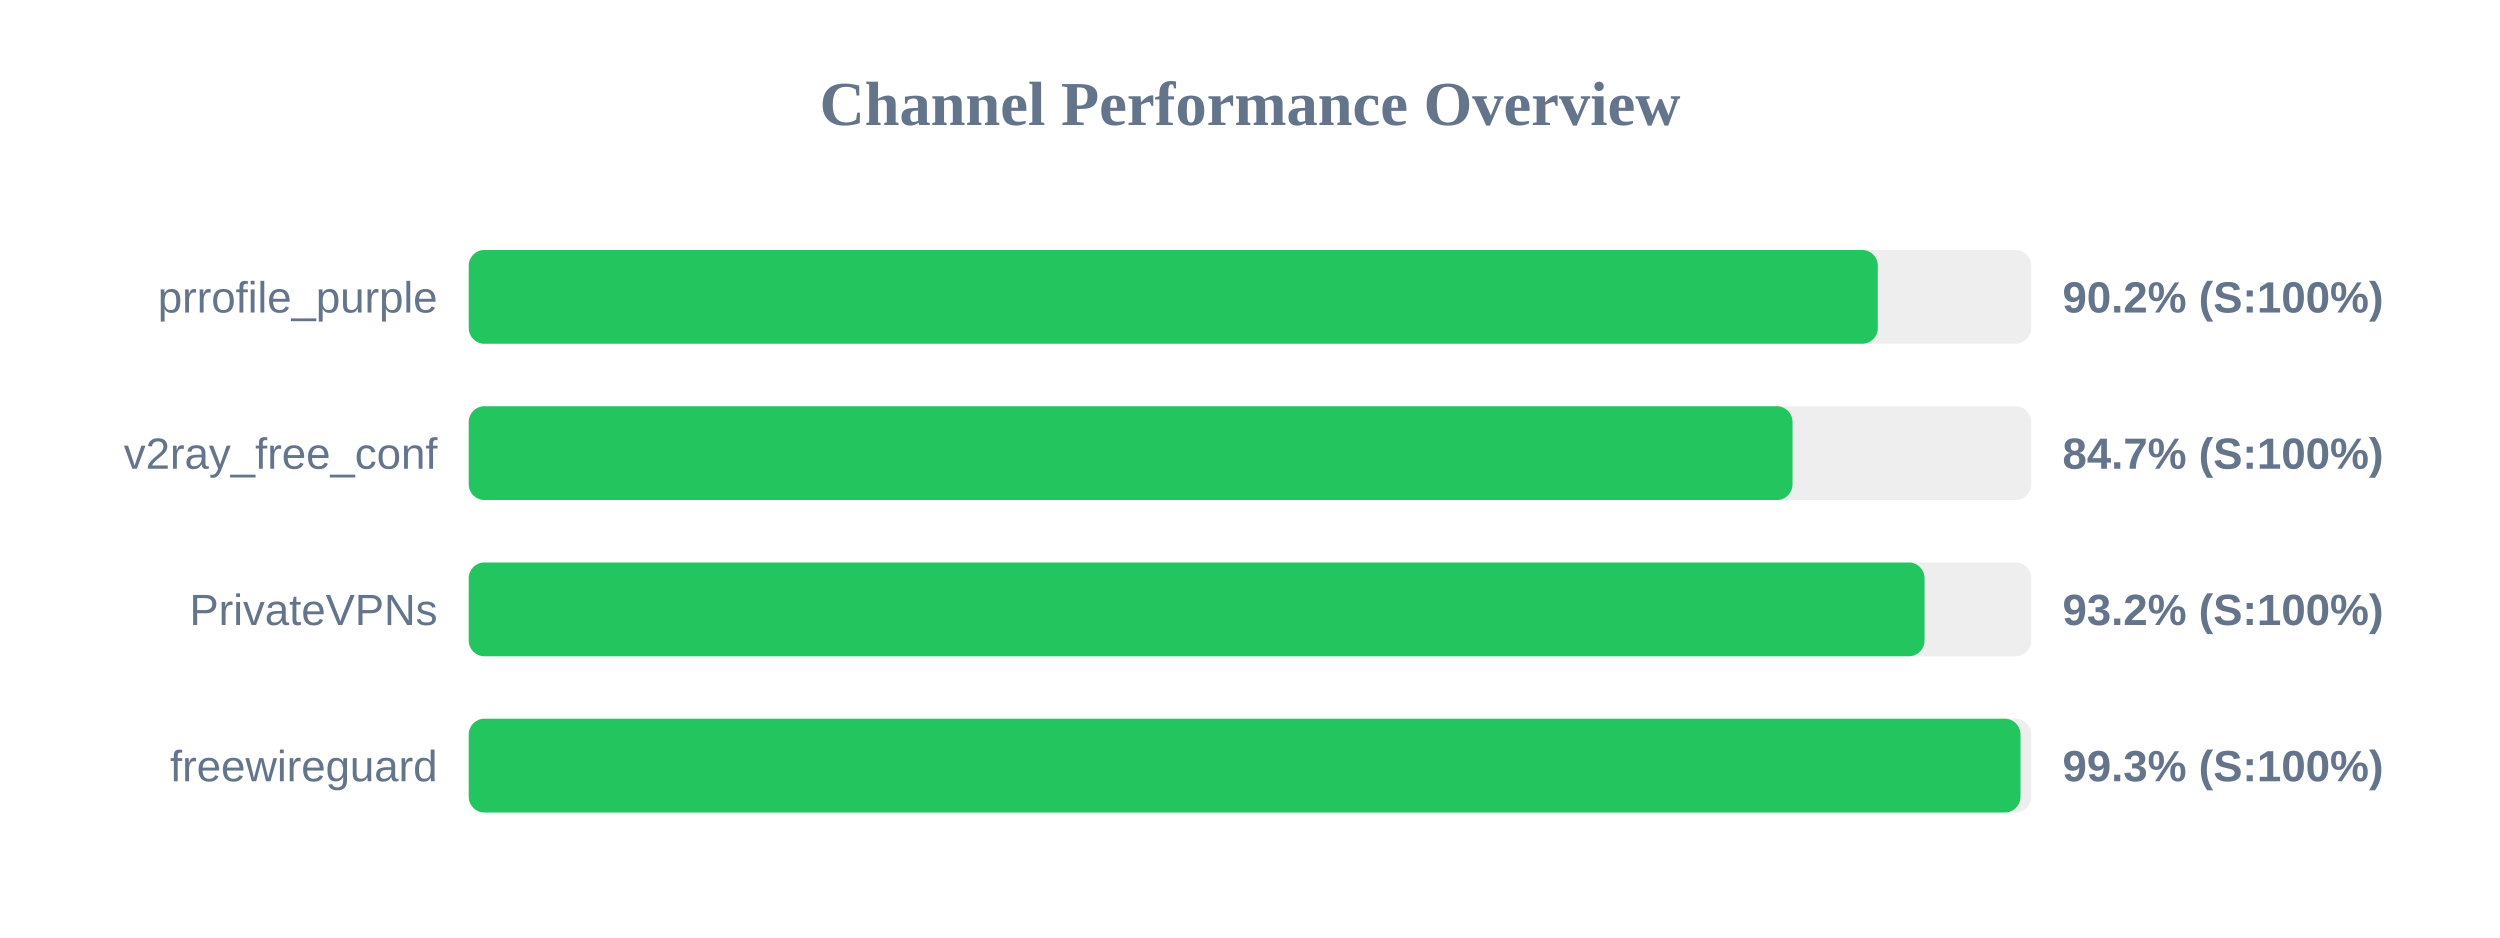
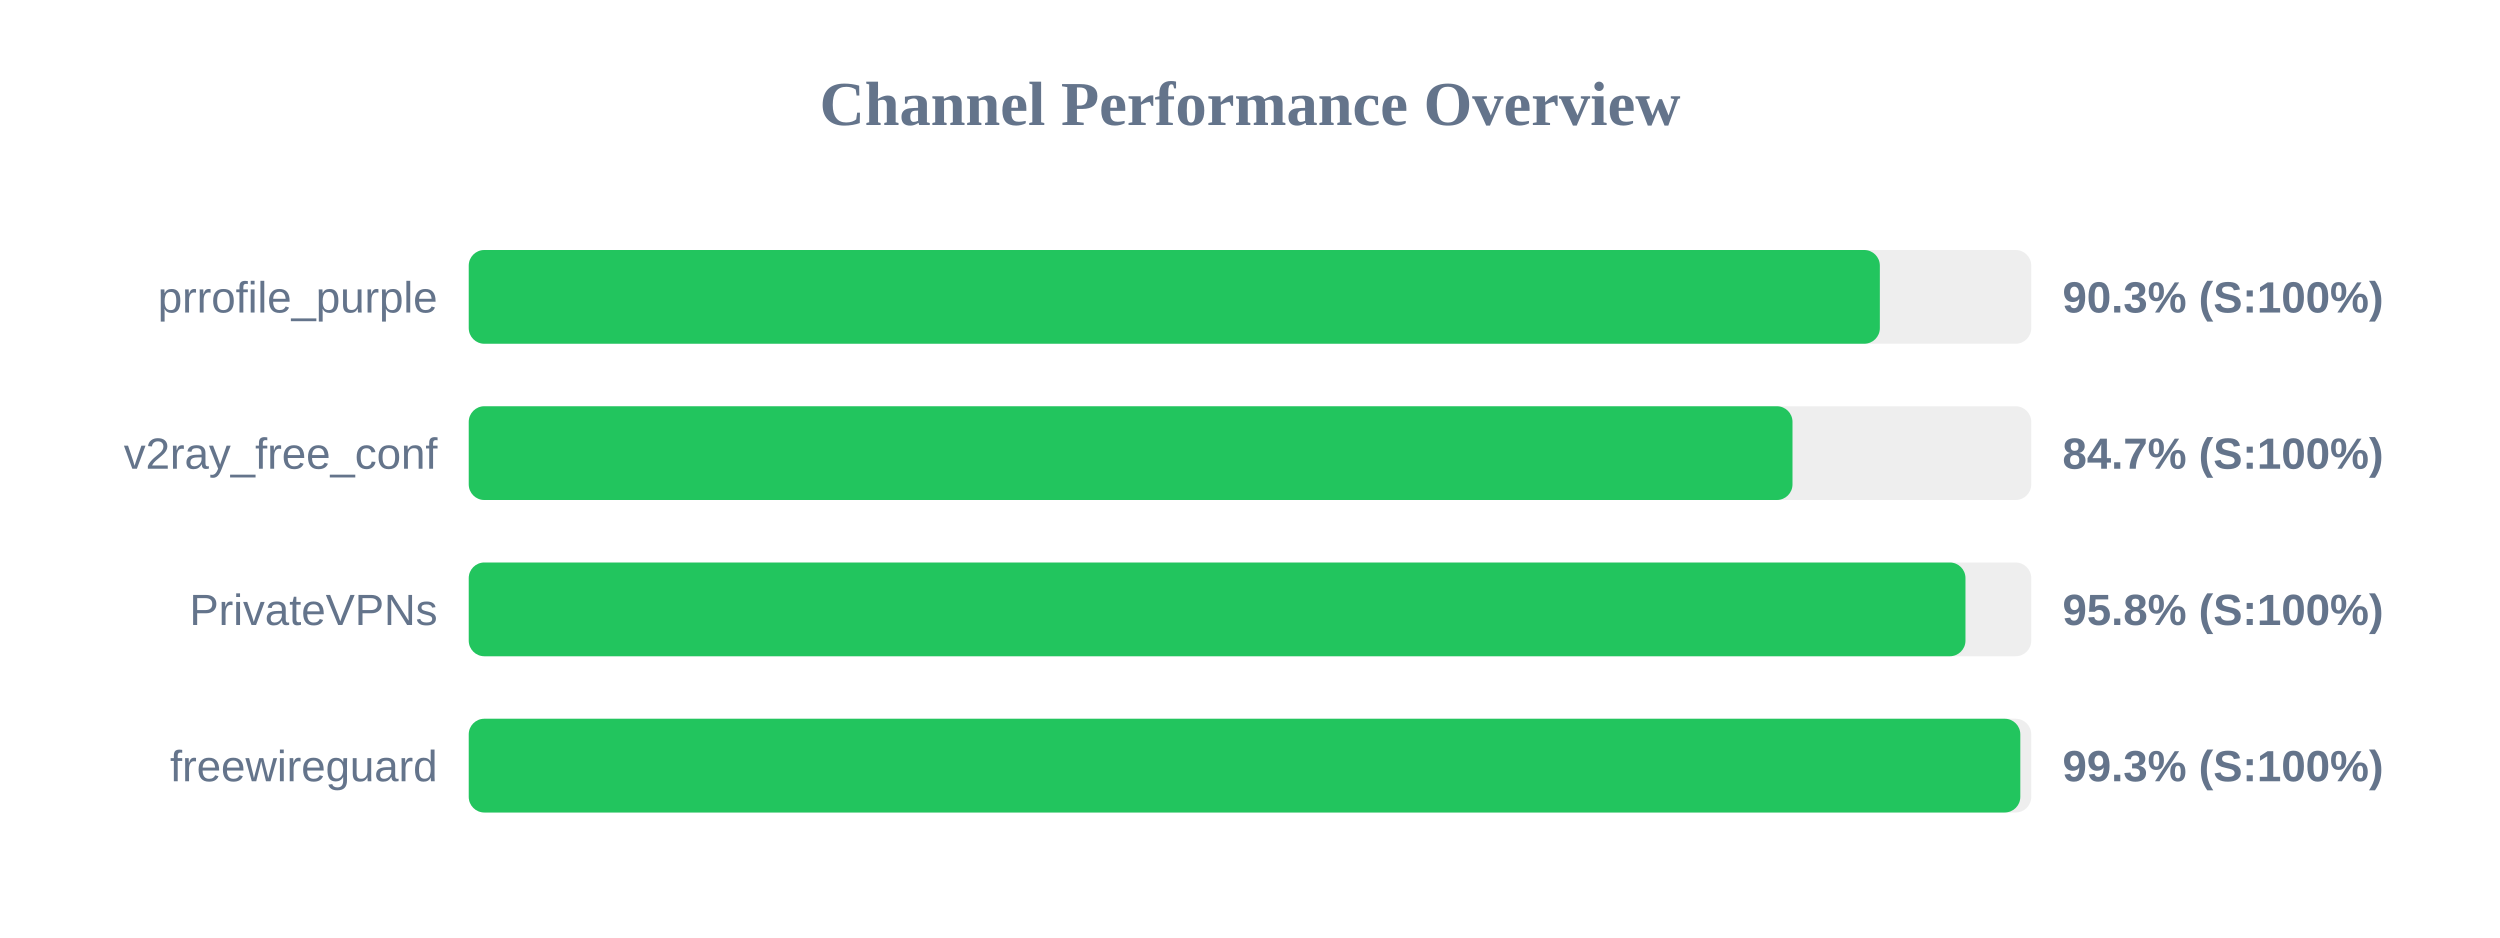
<svg xmlns="http://www.w3.org/2000/svg" width="800" height="300" version="1.1">
  <style>
        .row { font: 14px Arial; fill: #64748b; }
        .score { font: bold 14px Arial; fill: #64748b; }
    </style>
  <text x="400" y="40" text-anchor="middle" font-size="20px" font-weight="bold" fill="#64748b">Channel Performance Overview</text>
  <rect x="150" y="80" width="500" height="30" fill="#eee" rx="5" />
-   <rect x="150" y="80" width="450.9" height="30" fill="#22c55e" rx="5" />
+   <rect x="150" y="80" width="451.55" height="30" fill="#22c55e" rx="5" />
  <text x="140" y="100" text-anchor="end" class="row">prrofile_purple</text>
-   <text x="660" y="100" text-anchor="start" class="score">90.2% (S:100%)</text>
+   <text x="660" y="100" text-anchor="start" class="score">90.3% (S:100%)</text>
  <rect x="150" y="130" width="500" height="30" fill="#eee" rx="5" />
  <rect x="150" y="130" width="423.6" height="30" fill="#22c55e" rx="5" />
  <text x="140" y="150" text-anchor="end" class="row">v2ray_free_conf</text>
  <text x="660" y="150" text-anchor="start" class="score">84.7% (S:100%)</text>
  <rect x="150" y="180" width="500" height="30" fill="#eee" rx="5" />
-   <rect x="150" y="180" width="465.85" height="30" fill="#22c55e" rx="5" />
+   <rect x="150" y="180" width="478.95" height="30" fill="#22c55e" rx="5" />
  <text x="140" y="200" text-anchor="end" class="row">PrivateVPNs</text>
-   <text x="660" y="200" text-anchor="start" class="score">93.2% (S:100%)</text>
+   <text x="660" y="200" text-anchor="start" class="score">95.8% (S:100%)</text>
  <rect x="150" y="230" width="500" height="30" fill="#eee" rx="5" />
-   <rect x="150" y="230" width="496.55" height="30" fill="#22c55e" rx="5" />
+   <rect x="150" y="230" width="496.5" height="30" fill="#22c55e" rx="5" />
  <text x="140" y="250" text-anchor="end" class="row">freewireguard</text>
  <text x="660" y="250" text-anchor="start" class="score">99.3% (S:100%)</text>
</svg>
